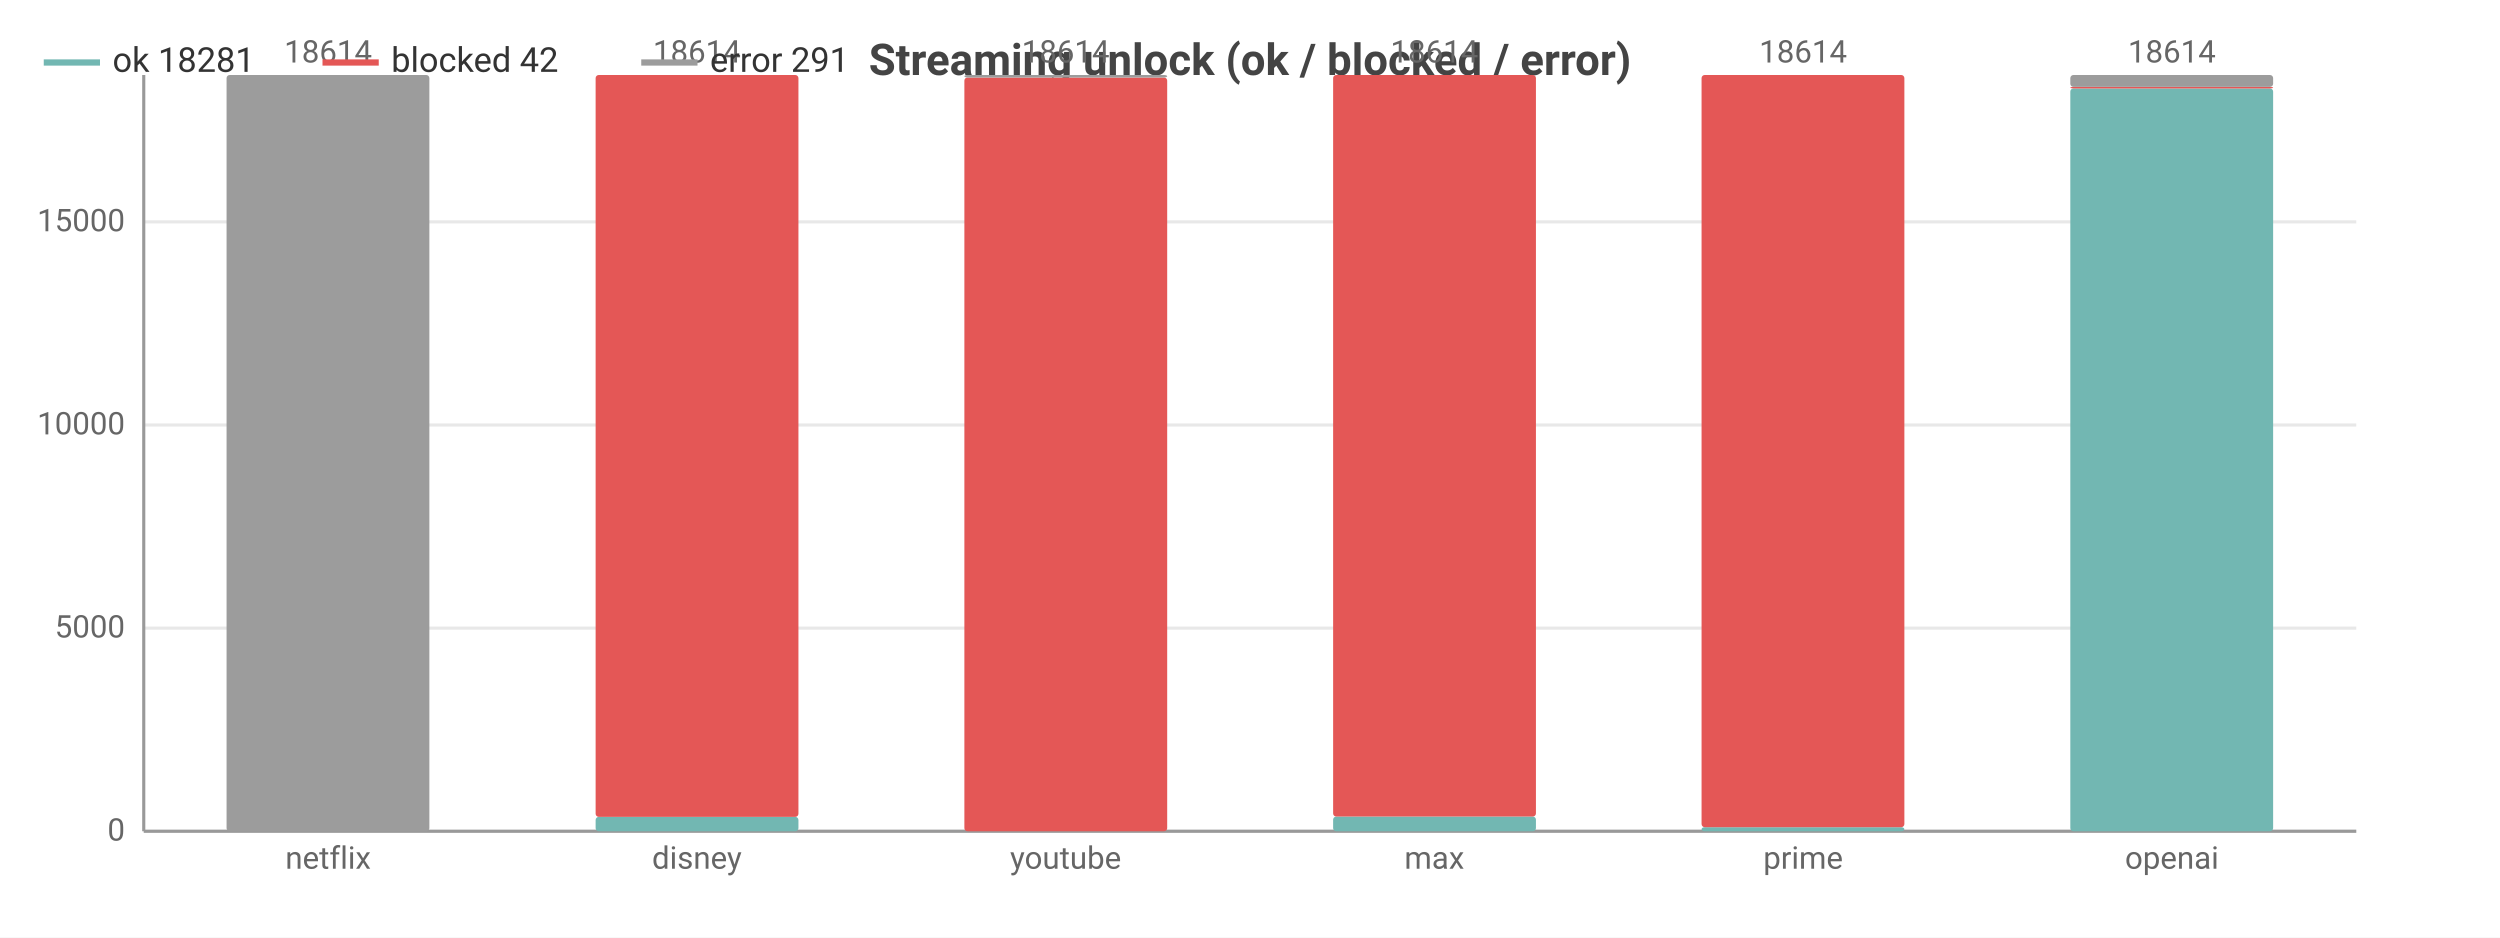
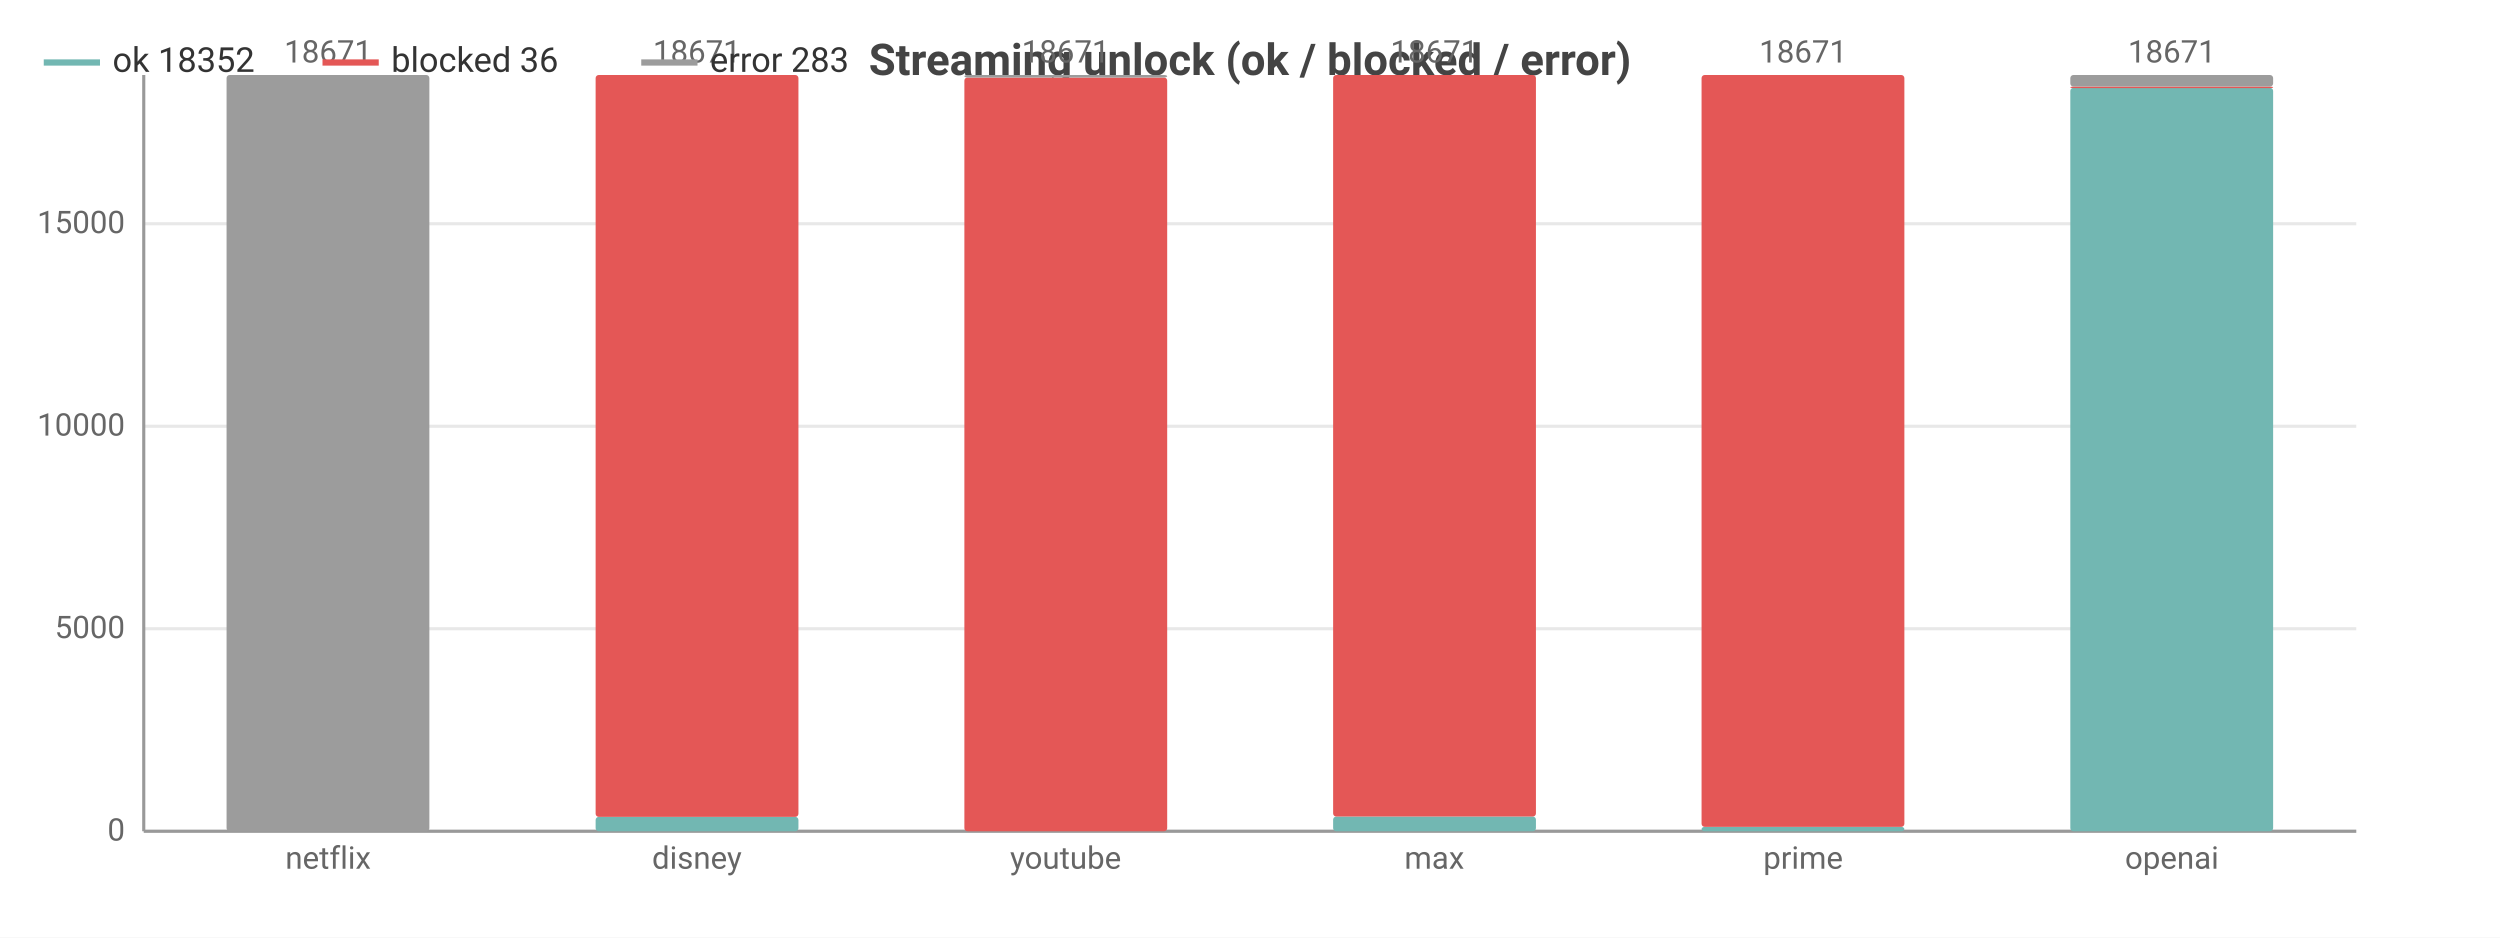
<svg xmlns="http://www.w3.org/2000/svg" width="800" height="300" viewBox="0 0 800 300">
  <rect width="800" height="300" fill="#ffffff" />
  <style>text{font-family:system-ui,-apple-system,'Segoe UI',Roboto,sans-serif}.g{stroke:#e8e8e8;stroke-width:1}.a{stroke:#999;stroke-width:1}.t{font-size:10px;fill:#666}.m{font-size:10px;text-anchor:middle;fill:#666}.e{font-size:10px;text-anchor:end;fill:#666}.l{font-size:11px;fill:#333}.tt{font-size:14px;font-weight:600;text-anchor:middle;fill:#444}.em{font-size:13px;text-anchor:middle;fill:#999}</style>
  <text class="tt" x="400.0" y="24">Streaming unlock (ok / blocked / error)</text>
  <line class="g" x1="46" y1="266" x2="754" y2="266" />
  <text class="e" x="40" y="269">0</text>
-   <line class="g" x1="46" y1="201.0" x2="754" y2="201.0" />
-   <text class="e" x="40" y="204.0">5000</text>
-   <line class="g" x1="46" y1="136.0" x2="754" y2="136.0" />
-   <text class="e" x="40" y="139.0">10000</text>
-   <line class="g" x1="46" y1="71.0" x2="754" y2="71.0" />
-   <text class="e" x="40" y="74.0">15000</text>
+   <line class="g" x1="46" y1="201.2" x2="754" y2="201.2" />
+   <text class="e" x="40" y="204.2">5000</text>
+   <line class="g" x1="46" y1="136.4" x2="754" y2="136.4" />
+   <text class="e" x="40" y="139.4">10000</text>
+   <line class="g" x1="46" y1="71.6" x2="754" y2="71.6" />
+   <text class="e" x="40" y="74.6">15000</text>
  <line class="a" x1="46" y1="24" x2="46" y2="266" />
  <line class="a" x1="46" y1="266" x2="754" y2="266" />
  <rect x="72.5" y="266" width="64.9" height="0" fill="#72b7b2" rx="1" />
  <rect x="72.5" y="266.0" width="64.9" height="0.0" fill="#e45756" rx="1" />
  <rect x="72.5" y="24" width="64.9" height="242.0" fill="#9c9c9c" rx="1" />
-   <text class="m" x="105" y="20">18614</text>
+   <text class="m" x="105" y="20">18671</text>
  <text class="m" x="105" y="278">netflix</text>
  <rect x="190.6" y="261.4" width="64.9" height="4.6" fill="#72b7b2" rx="1" />
  <rect x="190.6" y="24" width="64.9" height="237.4" fill="#e45756" rx="1" />
  <rect x="190.6" y="24" width="64.9" height="0" fill="#9c9c9c" rx="1" />
-   <text class="m" x="223" y="20">18614</text>
+   <text class="m" x="223" y="20">18671</text>
  <text class="m" x="223" y="278">disney</text>
  <rect x="308.6" y="266" width="64.9" height="0" fill="#72b7b2" rx="1" />
  <rect x="308.6" y="24.8" width="64.9" height="241.2" fill="#e45756" rx="1" />
  <rect x="308.6" y="24" width="64.9" height="0.8" fill="#9c9c9c" rx="1" />
-   <text class="m" x="341" y="20">18614</text>
+   <text class="m" x="341" y="20">18671</text>
  <text class="m" x="341" y="278">youtube</text>
  <rect x="426.6" y="261.3" width="64.9" height="4.7" fill="#72b7b2" rx="1" />
  <rect x="426.6" y="24" width="64.9" height="237.3" fill="#e45756" rx="1" />
  <rect x="426.6" y="24" width="64.9" height="0" fill="#9c9c9c" rx="1" />
-   <text class="m" x="459" y="20">18614</text>
+   <text class="m" x="459" y="20">18671</text>
  <text class="m" x="459" y="278">max</text>
-   <rect x="544.5" y="264.7" width="64.9" height="1.3" fill="#72b7b2" rx="1" />
-   <rect x="544.5" y="24" width="64.9" height="240.7" fill="#e45756" rx="1" />
+   <rect x="544.5" y="264.6" width="64.9" height="1.4" fill="#72b7b2" rx="1" />
+   <rect x="544.5" y="24" width="64.9" height="240.6" fill="#e45756" rx="1" />
  <rect x="544.5" y="24" width="64.9" height="0" fill="#9c9c9c" rx="1" />
-   <text class="m" x="577" y="20">18614</text>
+   <text class="m" x="577" y="20">18671</text>
  <text class="m" x="577" y="278">prime</text>
-   <rect x="662.5" y="28.3" width="64.9" height="237.7" fill="#72b7b2" rx="1" />
-   <rect x="662.5" y="27.8" width="64.9" height="0.5" fill="#e45756" rx="1" />
-   <rect x="662.5" y="24" width="64.9" height="3.8" fill="#9c9c9c" rx="1" />
-   <text class="m" x="695" y="20">18614</text>
+   <rect x="662.5" y="28.1" width="64.9" height="237.9" fill="#72b7b2" rx="1" />
+   <rect x="662.5" y="27.7" width="64.9" height="0.5" fill="#e45756" rx="1" />
+   <rect x="662.5" y="24" width="64.9" height="3.7" fill="#9c9c9c" rx="1" />
+   <text class="m" x="695" y="20">18671</text>
  <text class="m" x="695" y="278">openai</text>
  <line x1="14" y1="20" x2="32" y2="20" stroke="#72b7b2" stroke-width="2" />
-   <text class="l" x="36" y="23">ok 18281</text>
+   <text class="l" x="36" y="23">ok 18352</text>
  <line x1="103.2" y1="20" x2="121.2" y2="20" stroke="#e45756" stroke-width="2" />
-   <text class="l" x="125.2" y="23">blocked 42</text>
+   <text class="l" x="125.2" y="23">blocked 36</text>
  <line x1="205.2" y1="20" x2="223.2" y2="20" stroke="#9c9c9c" stroke-width="2" />
-   <text class="l" x="227.2" y="23">error 291</text>
+   <text class="l" x="227.2" y="23">error 283</text>
</svg>
